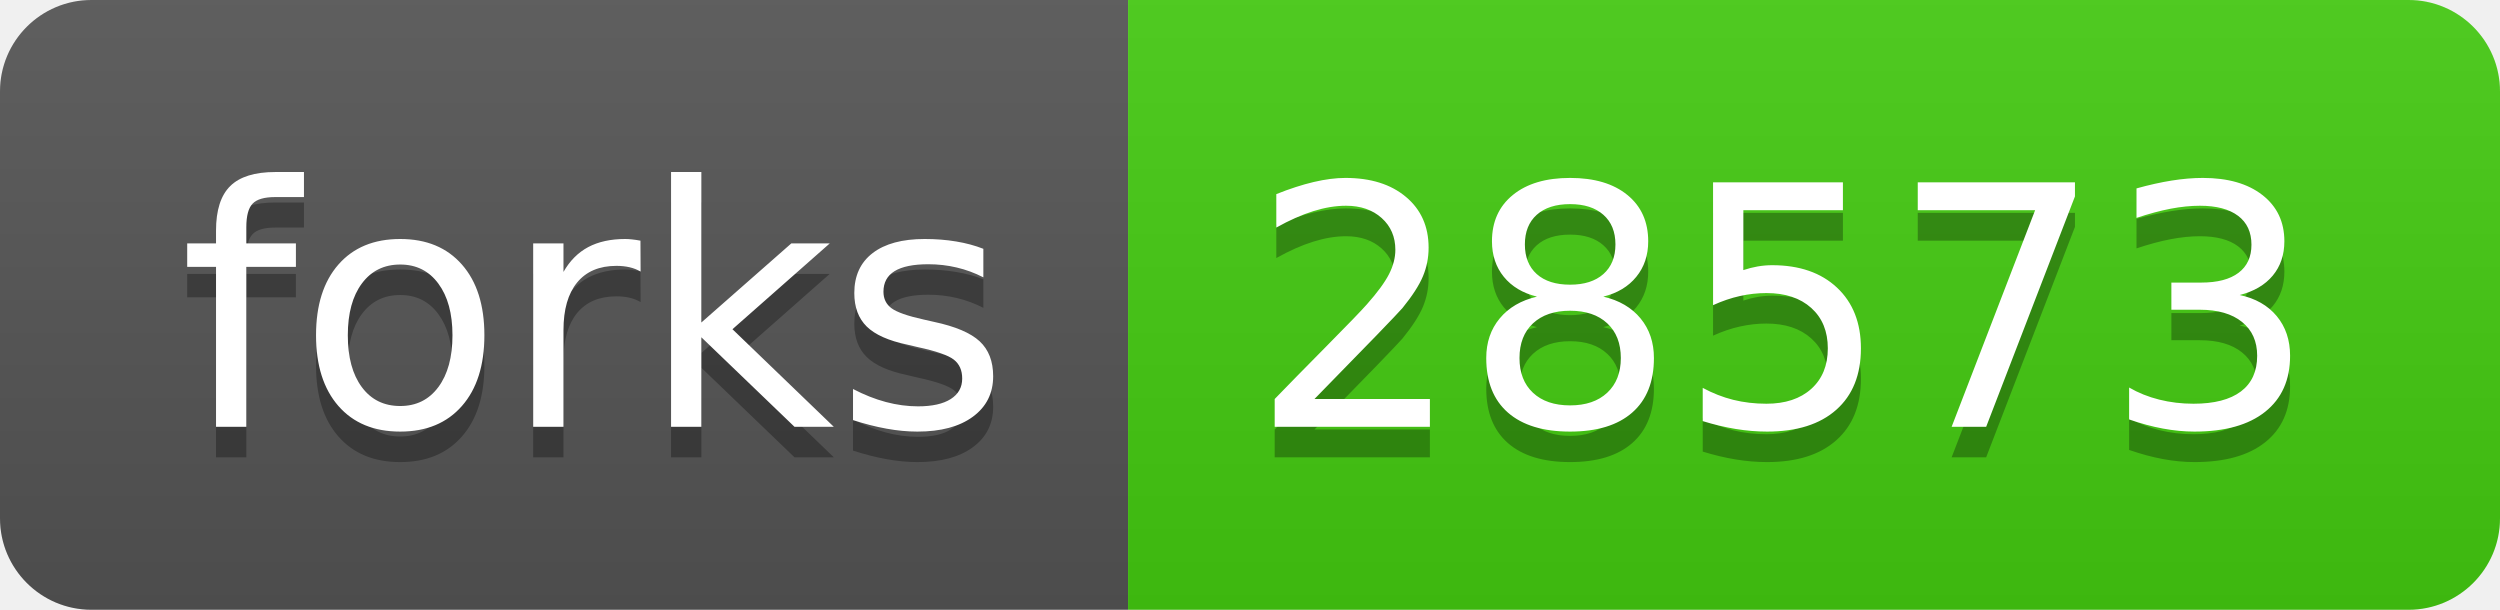
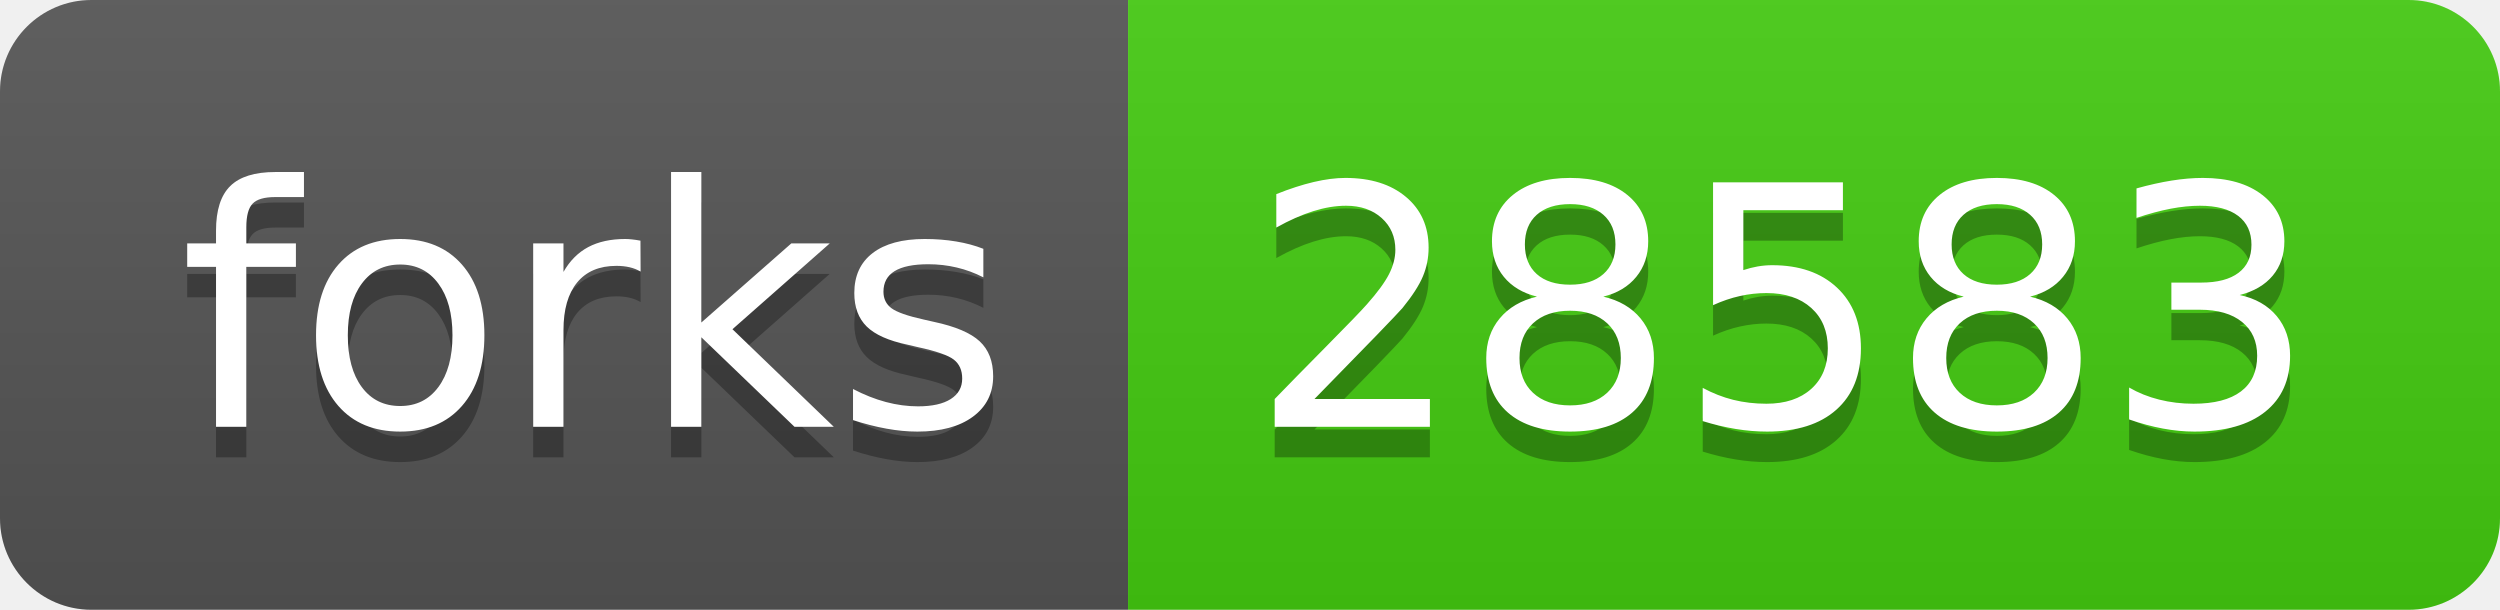
- <svg xmlns="http://www.w3.org/2000/svg" width="82" height="20" role="img" aria-label="forks: 28573">
+ <svg xmlns="http://www.w3.org/2000/svg" width="82" height="20" role="img" aria-label="forks: 28583">
  <linearGradient id="s" x2="0" y2="100%">
    <stop offset="0" stop-color="#bbb" stop-opacity=".1" />
    <stop offset="1" stop-opacity=".1" />
  </linearGradient>
  <clipPath id="r">
    <rect width="82" height="20" rx="3" fill="#fff" />
  </clipPath>
  <g clip-path="url(#r)">
    <rect width="37" height="20" fill="#555" />
    <rect x="37" width="45" height="20" fill="#4c1" />
    <rect width="82" height="20" fill="url(#s)" />
  </g>
  <g fill="#fff" text-anchor="middle" font-family="Verdana,Geneva,DejaVu Sans,sans-serif" text-rendering="geometricPrecision" font-size="110">
    <text aria-hidden="true" x="195" y="150" fill="#010101" fill-opacity=".3" transform="scale(.1)" textLength="270">forks</text>
    <text x="195" y="140" transform="scale(.1)" fill="#fff" textLength="270">forks</text>
-     <text aria-hidden="true" x="585" y="150" fill="#010101" fill-opacity=".3" transform="scale(.1)" textLength="350">28573</text>
-     <text x="585" y="140" transform="scale(.1)" fill="#fff" textLength="350">28573</text>
+     <text aria-hidden="true" x="585" y="150" fill="#010101" fill-opacity=".3" transform="scale(.1)" textLength="350">28583</text>
+     <text x="585" y="140" transform="scale(.1)" fill="#fff" textLength="350">28583</text>
  </g>
</svg>
